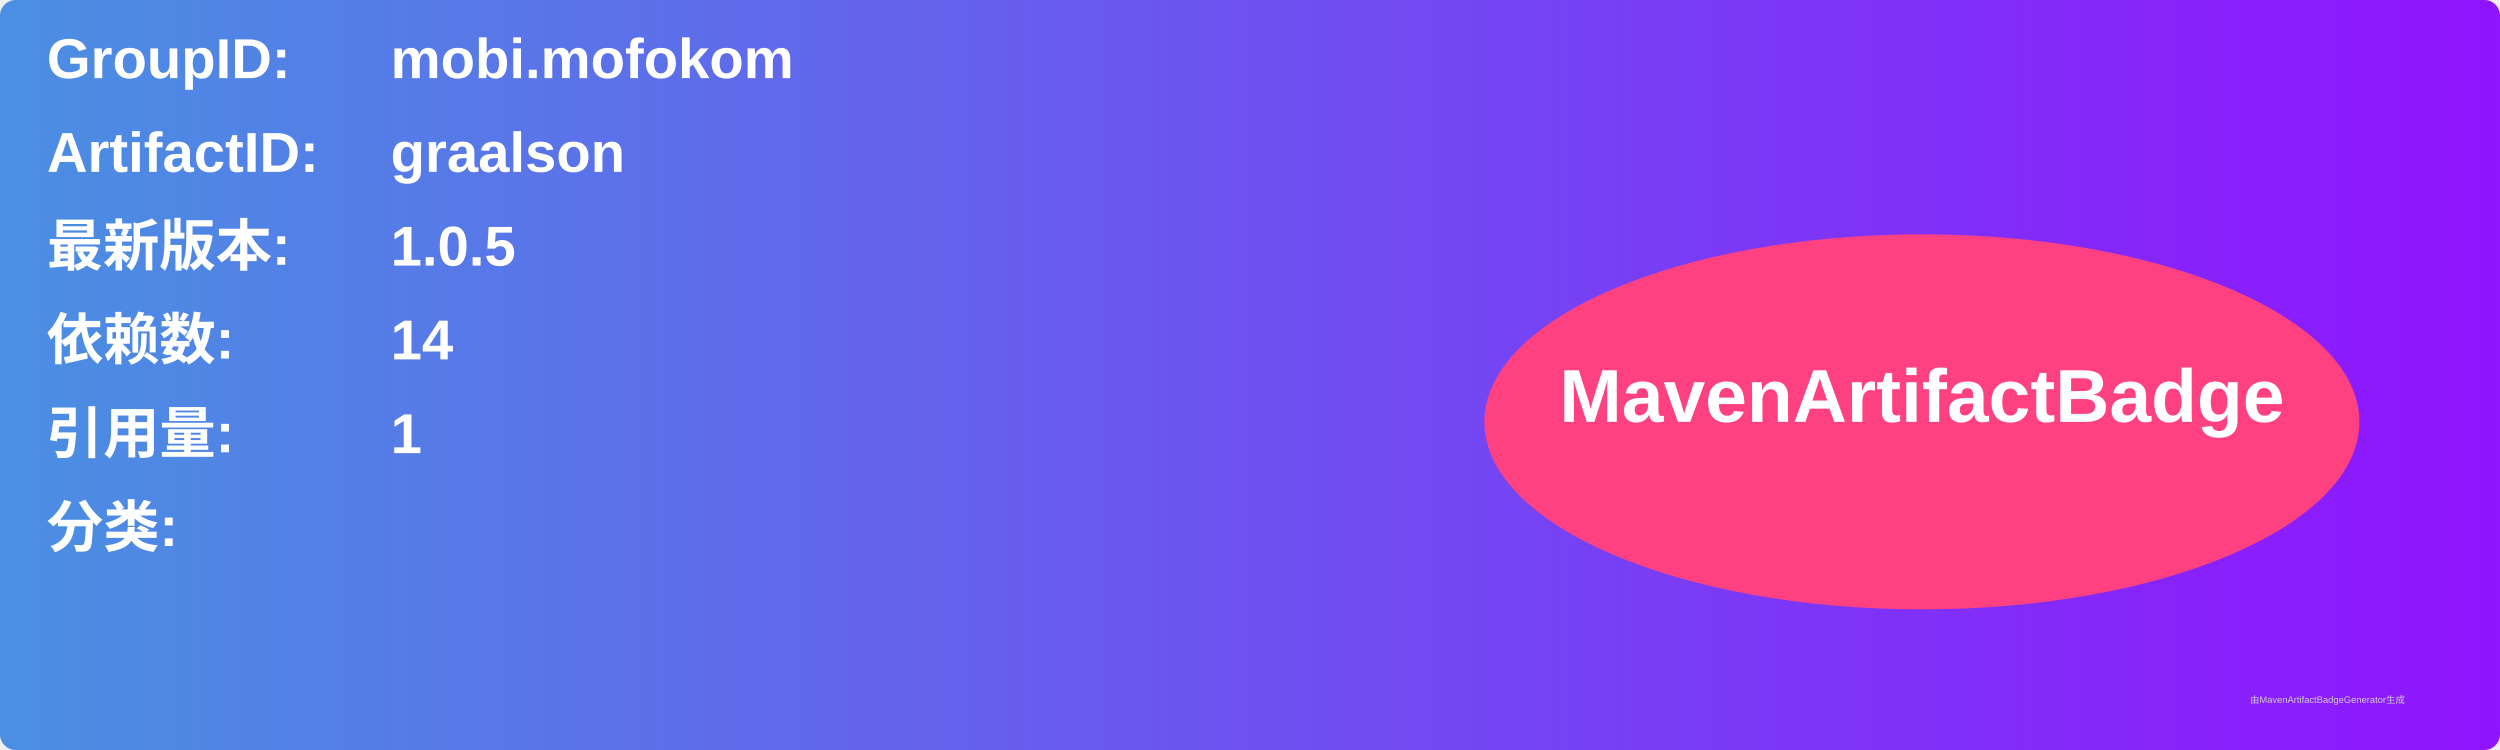
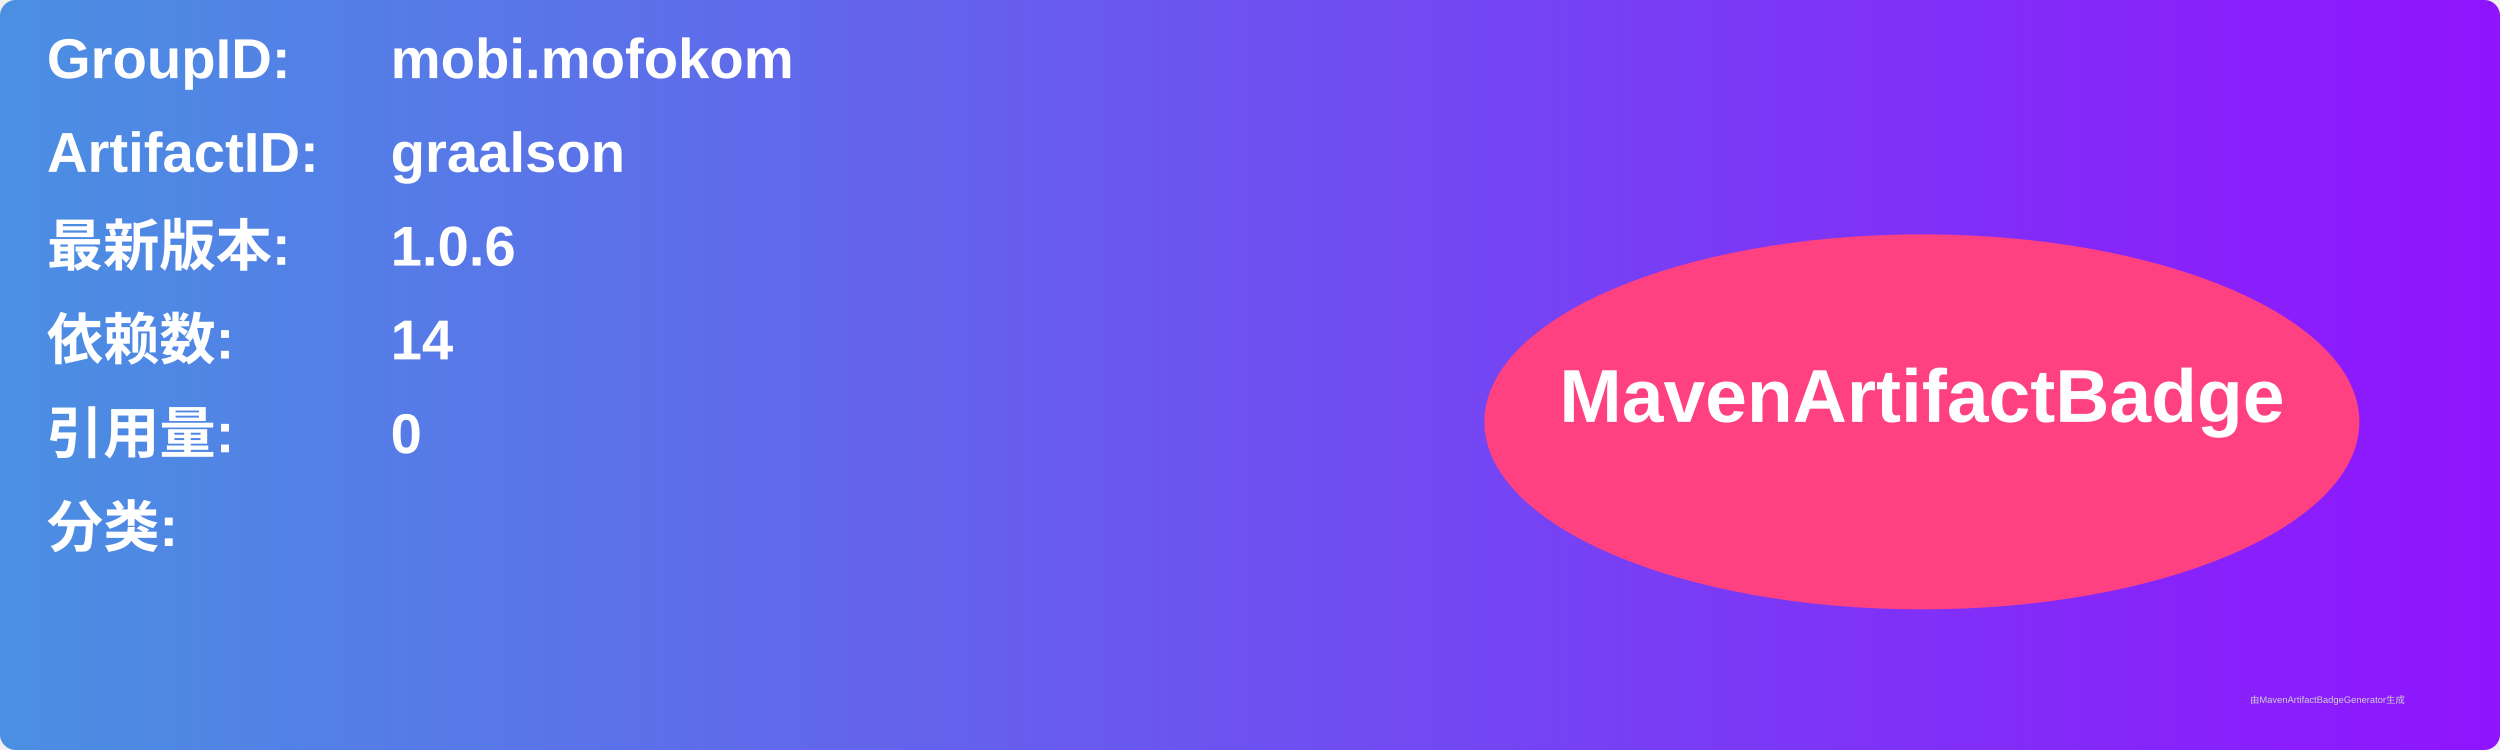
<svg xmlns="http://www.w3.org/2000/svg" width="800" height="240" viewBox="0 0 800 240">
  <linearGradient id="grad" x1="0%" y1="0%" x2="100%" y2="0%">
    <stop offset="0%" stop-color="#4a90e2" />
    <stop offset="100%" stop-color="#9013fe" />
  </linearGradient>
  <rect width="100%" height="100%" rx="5" ry="5" fill="url(#grad)" />
  <g transform="translate(15, 15)">
    <text x="0" y="10" font-family="Arial" font-size="18" fill="white" font-weight="bold" width="260">GroupID:</text>
    <text x="110" y="10" font-family="Arial" font-size="18" fill="white" font-weight="bold" width="460">mobi.mofokom</text>
    <text x="0" y="40" font-family="Arial" font-size="18" fill="white" font-weight="bold" width="260">ArtifactID:</text>
    <text x="110" y="40" font-family="Arial" font-size="18" fill="white" font-weight="bold" width="460">graalson</text>
    <text x="0" y="70" font-family="Arial" font-size="18" fill="white" font-weight="bold">最新版本:</text>
    <text x="110" y="70" font-family="Arial" font-size="18" fill="white" font-weight="bold">
-       <tspan font-weight="bold">1.0.5</tspan>
+       <tspan font-weight="bold">1.0.6</tspan>
    </text>
    <text x="0" y="100" font-family="Arial" font-size="18" fill="white" font-weight="bold">依赖数: </text>
    <text x="110" y="100" font-family="Arial" font-size="18" fill="white">
      <tspan font-weight="bold">14</tspan>
    </text>
    <text x="0" y="130" font-family="Arial" font-size="18" fill="white" font-weight="bold">引用量: </text>
    <text x="110" y="130" font-family="Arial" font-size="18" fill="white">
-       <tspan font-weight="bold">1</tspan>
+       <tspan font-weight="bold">0</tspan>
    </text>
    <text x="0" y="160" font-family="Arial" font-size="18" fill="white" font-weight="bold">分类:</text>
    <text x="10" y="190" font-family="Arial" font-size="10" fill="white">
      <tspan font-weight="bold" />
    </text>
    <ellipse cx="600" cy="120" rx="140" ry="60" fill="#ff4081" />
    <text x="600" y="120" text-anchor="middle" font-family="Arial" font-size="24" fill="white" font-weight="bold">MavenArtifactBadge</text>
  </g>
  <text x="720" y="225" font-family="Arial" font-size="3" fill="#d0d0d0">由MavenArtifactBadgeGenerator生成</text>
</svg>
